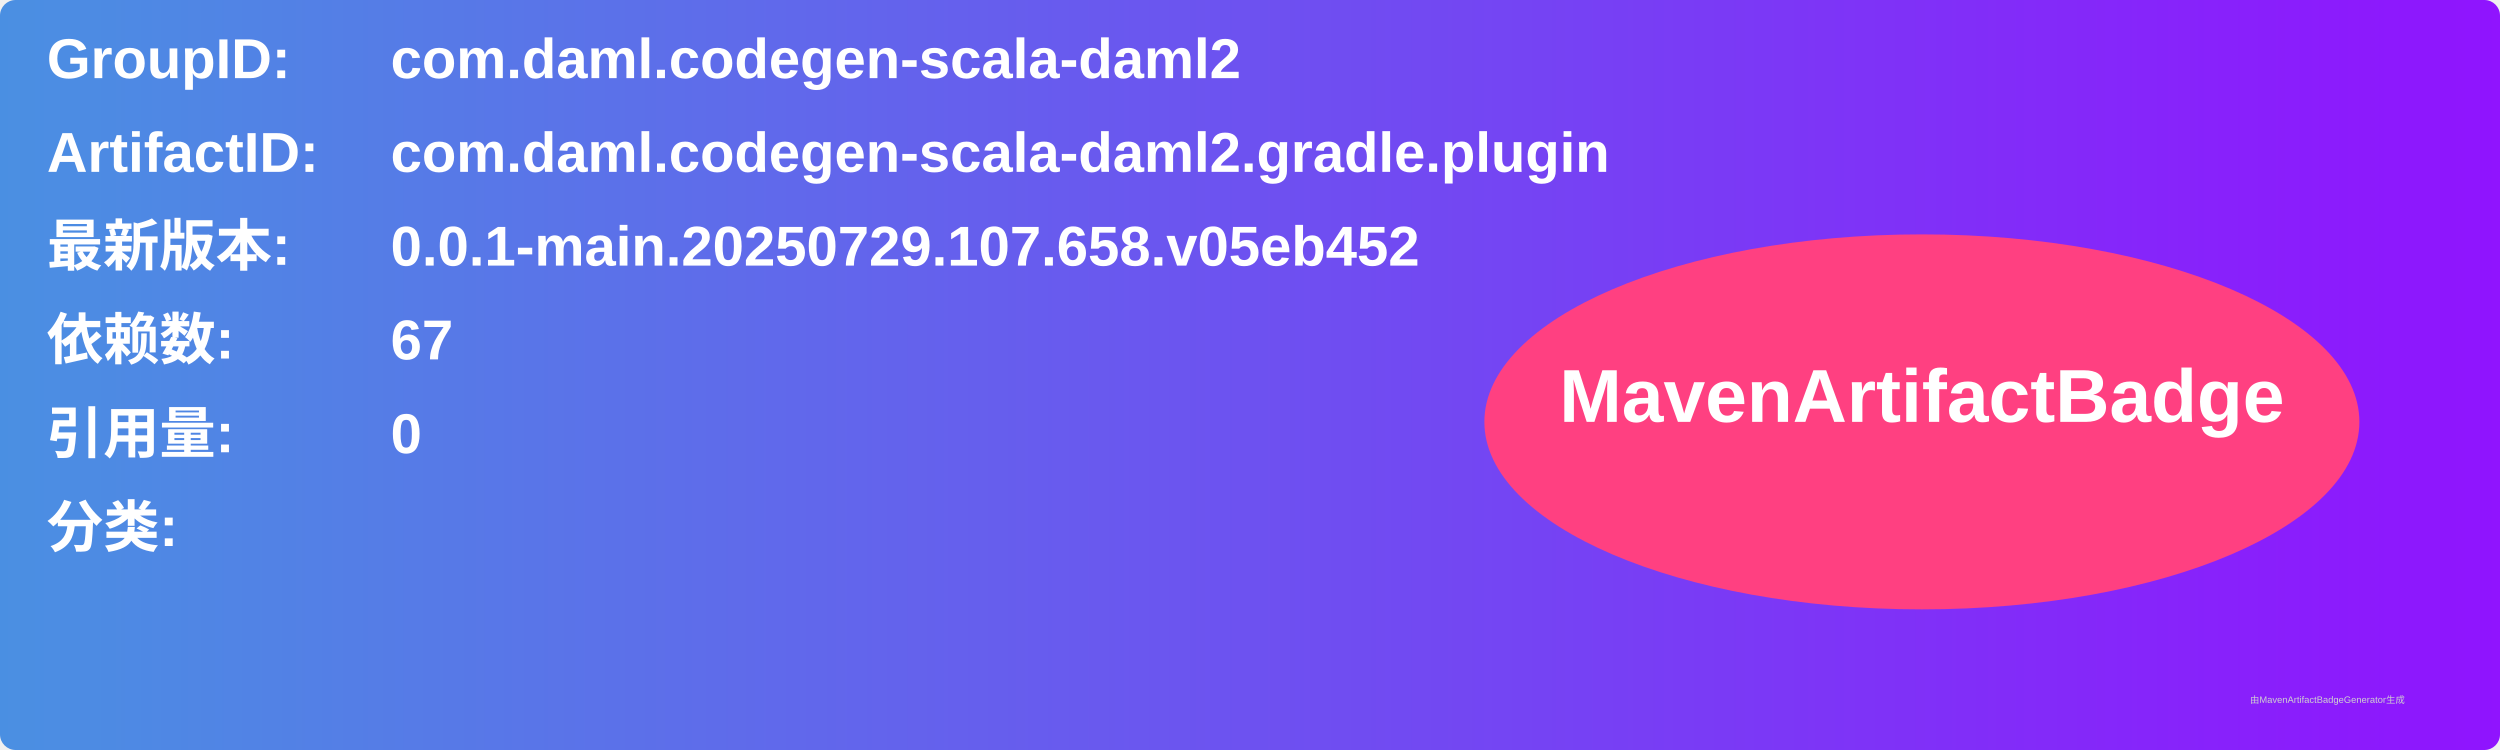
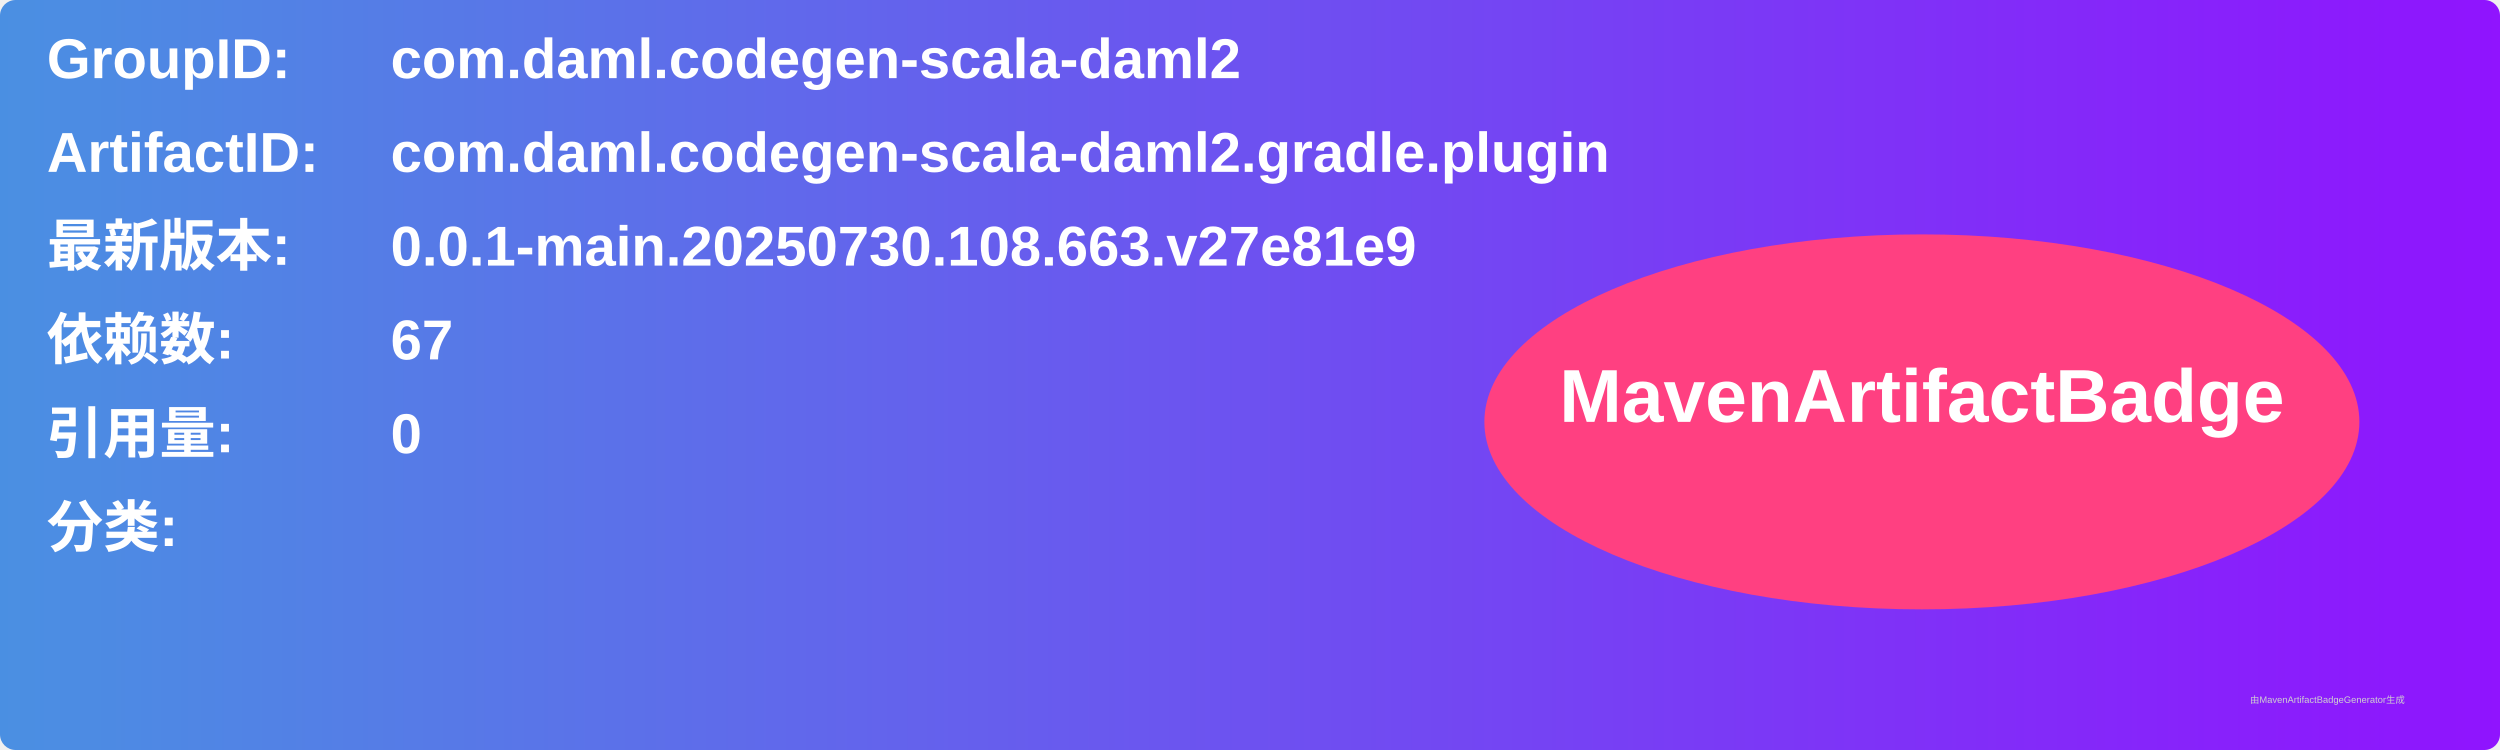
<svg xmlns="http://www.w3.org/2000/svg" width="800" height="240" viewBox="0 0 800 240">
  <linearGradient id="grad" x1="0%" y1="0%" x2="100%" y2="0%">
    <stop offset="0%" stop-color="#4a90e2" />
    <stop offset="100%" stop-color="#9013fe" />
  </linearGradient>
  <rect width="100%" height="100%" rx="5" ry="5" fill="url(#grad)" />
  <g transform="translate(15, 15)">
    <text x="0" y="10" font-family="Arial" font-size="18" fill="white" font-weight="bold" width="260">GroupID:</text>
    <text x="110" y="10" font-family="Arial" font-size="18" fill="white" font-weight="bold" width="460">com.daml.codegen-scala-daml2</text>
    <text x="0" y="40" font-family="Arial" font-size="18" fill="white" font-weight="bold" width="260">ArtifactID:</text>
    <text x="110" y="40" font-family="Arial" font-size="18" fill="white" font-weight="bold" width="460">com.daml.codegen-scala-daml2.gradle.plugin</text>
    <text x="0" y="70" font-family="Arial" font-size="18" fill="white" font-weight="bold">最新版本:</text>
    <text x="110" y="70" font-family="Arial" font-size="18" fill="white" font-weight="bold">
-       <tspan font-weight="bold">0.0.1-main.20250729.107.658.v05eb452</tspan>
+       <tspan font-weight="bold">0.0.1-main.20250730.108.663.v27e81e9</tspan>
    </text>
    <text x="0" y="100" font-family="Arial" font-size="18" fill="white" font-weight="bold">依赖数: </text>
    <text x="110" y="100" font-family="Arial" font-size="18" fill="white">
      <tspan font-weight="bold">67</tspan>
    </text>
    <text x="0" y="130" font-family="Arial" font-size="18" fill="white" font-weight="bold">引用量: </text>
    <text x="110" y="130" font-family="Arial" font-size="18" fill="white">
      <tspan font-weight="bold">0</tspan>
    </text>
    <text x="0" y="160" font-family="Arial" font-size="18" fill="white" font-weight="bold">分类:</text>
    <text x="10" y="190" font-family="Arial" font-size="10" fill="white">
      <tspan font-weight="bold" />
    </text>
    <ellipse cx="600" cy="120" rx="140" ry="60" fill="#ff4081" />
    <text x="600" y="120" text-anchor="middle" font-family="Arial" font-size="24" fill="white" font-weight="bold">MavenArtifactBadge</text>
  </g>
  <text x="720" y="225" font-family="Arial" font-size="3" fill="#d0d0d0">由MavenArtifactBadgeGenerator生成</text>
</svg>
